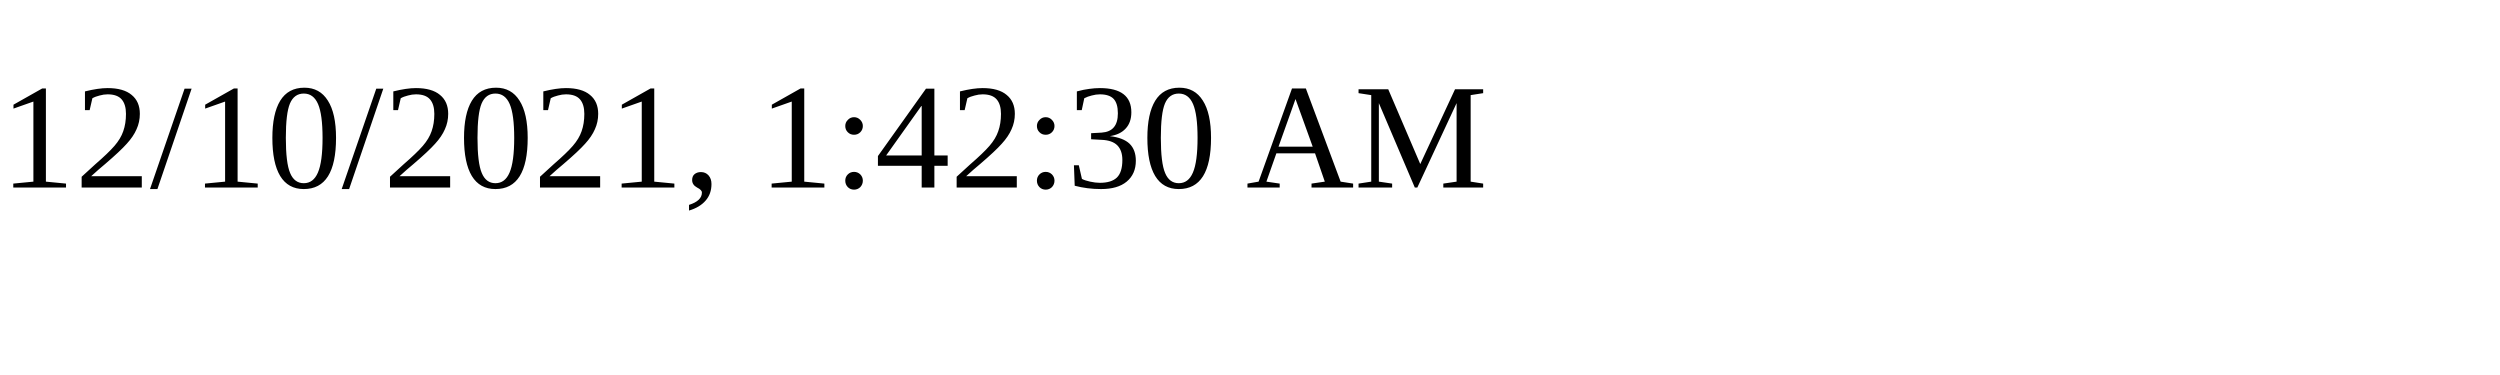
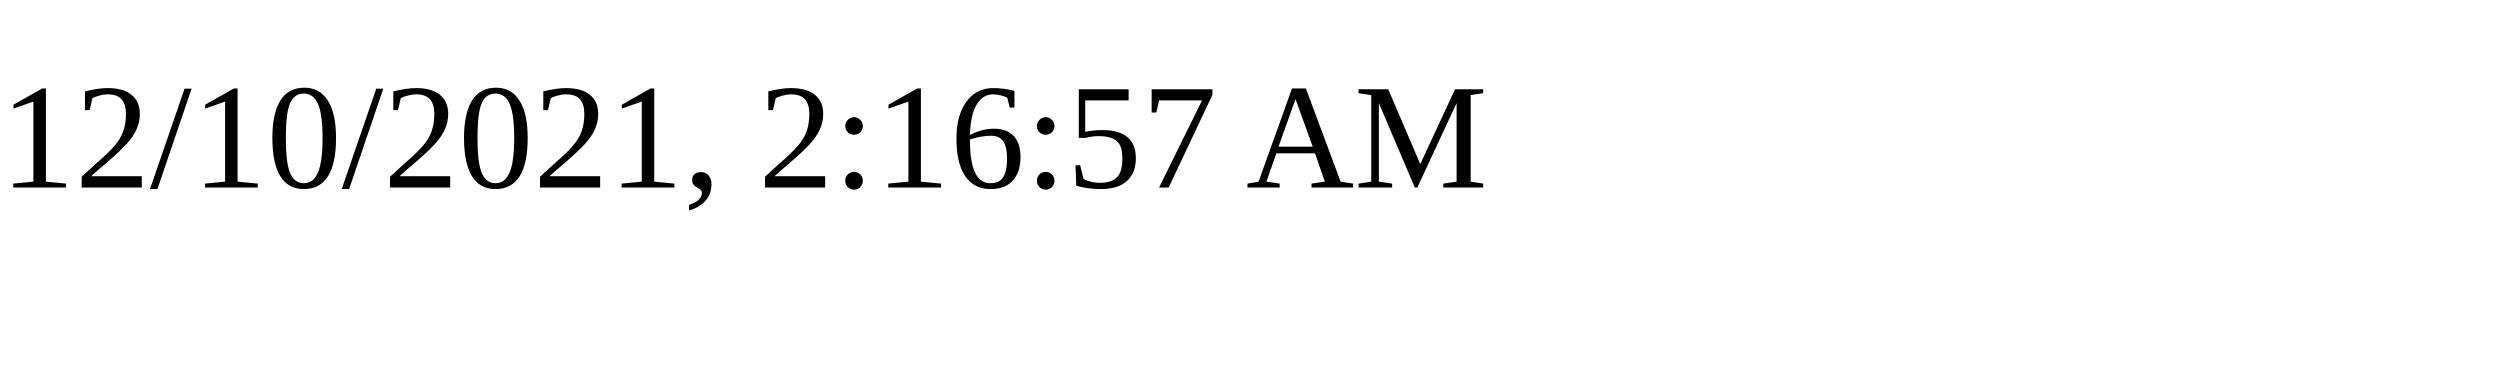
<svg xmlns="http://www.w3.org/2000/svg" height="30" width="200">
-   <text x="0" y="15">12/10/2021, 1:42:30 AM</text>
+   <text x="0" y="15">12/10/2021, 2:16:57 AM</text>
</svg>
